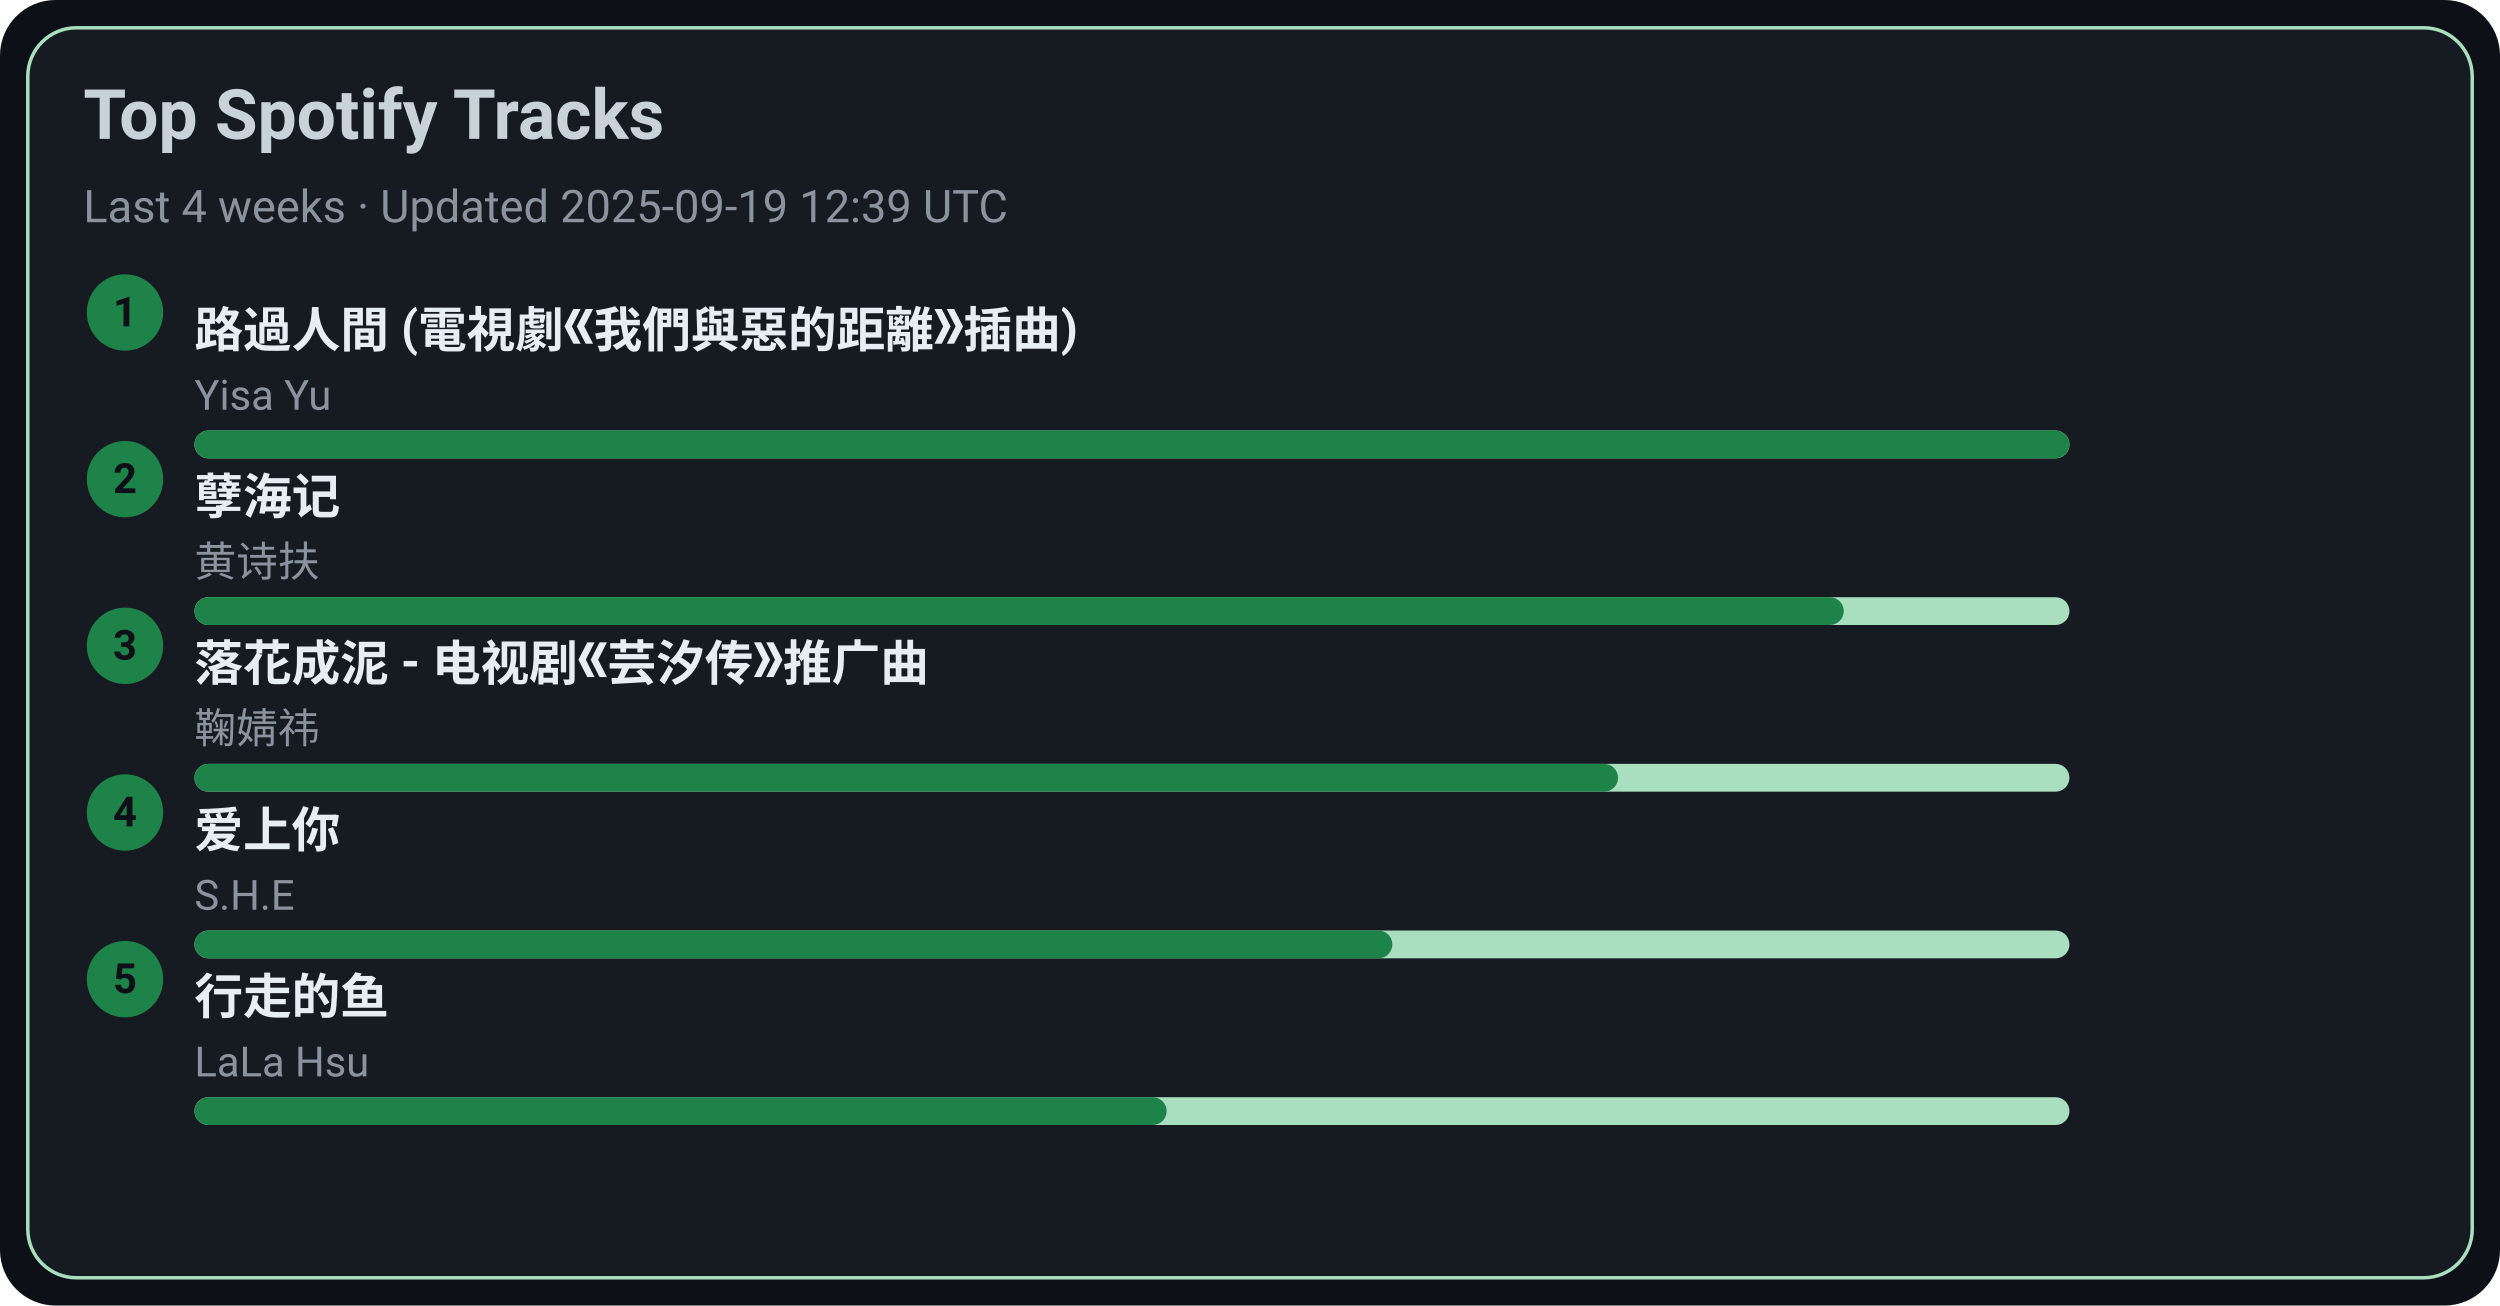
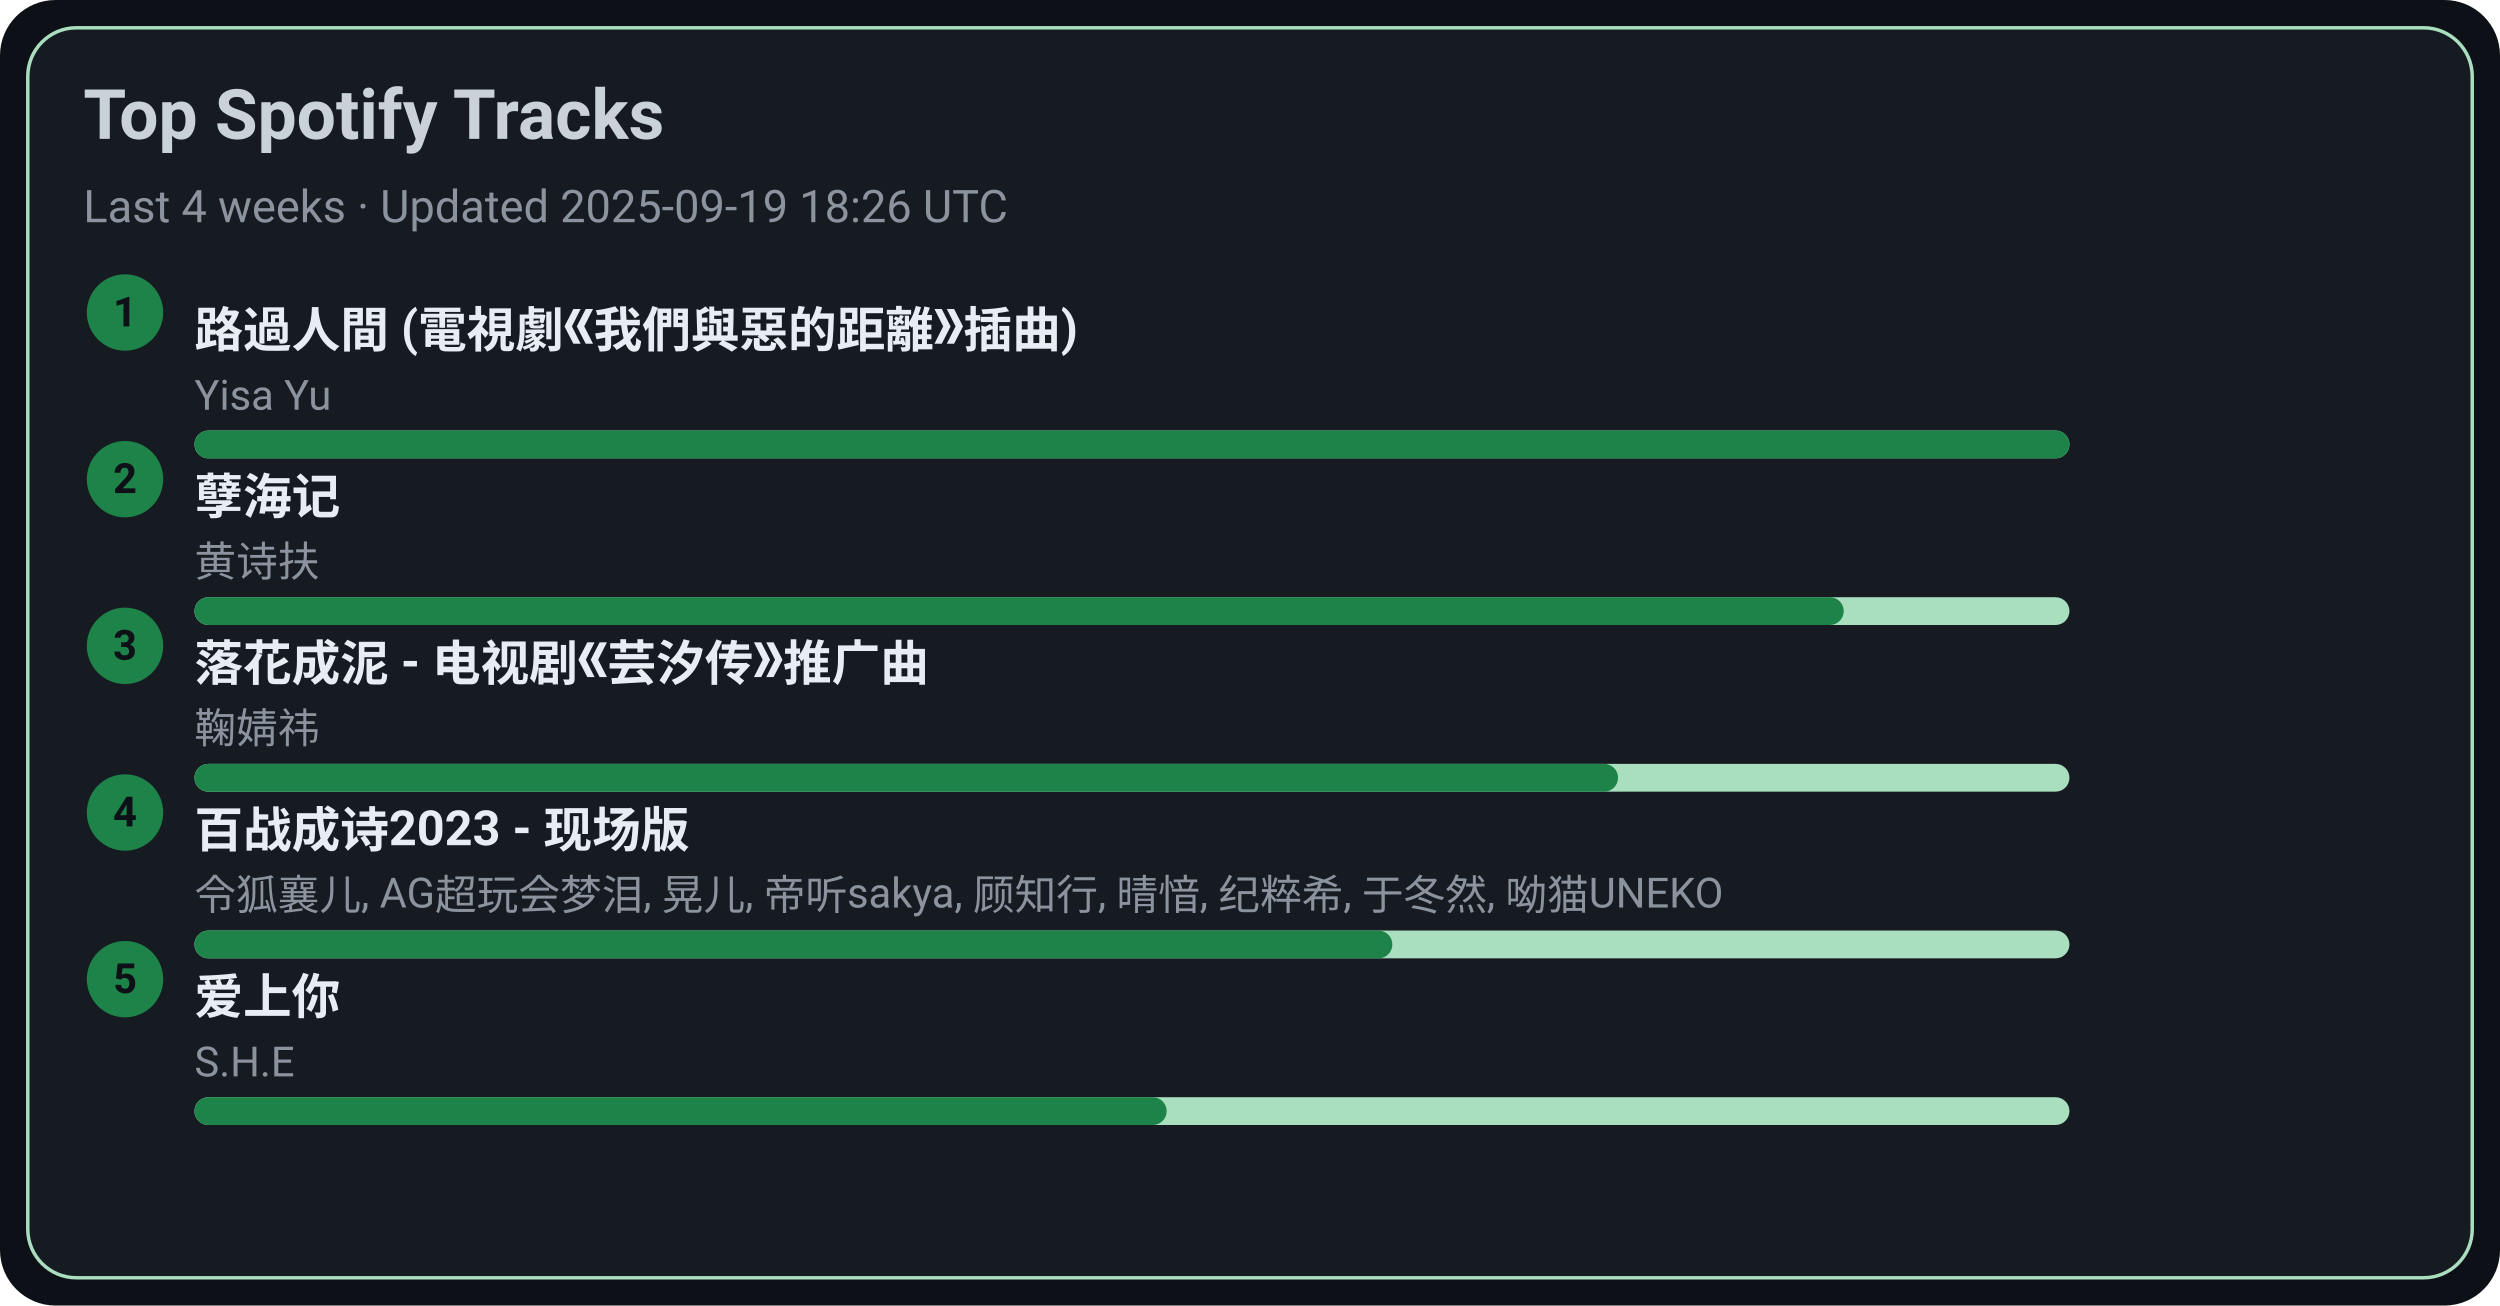
<svg xmlns="http://www.w3.org/2000/svg" width="720" height="376" viewBox="0 0 720 376">
  <style>text{font-family:-apple-system,BlinkMacSystemFont,Segoe UI,Roboto,Ubuntu,Helvetica Neue,Arial,Noto Sans,sans-serif}</style>
  <rect width="720" height="376" rx="16" fill="#0d1117" />
  <rect x="8" y="8" width="704" height="360" rx="14" fill="#161b22" stroke="#A9DFBF" />
  <text x="24" y="40" font-size="20" fill="#c9d1d9" font-weight="600">Top Spotify Tracks</text>
-   <text x="24" y="64" font-size="13" fill="#8b949e">Last 4 weeks · Updated 2025-09-19 12:39 UTC</text>
+   <text x="24" y="64" font-size="13" fill="#8b949e">Last 4 weeks · Updated 2025-09-19 18:26 UTC</text>
  <circle cx="36" cy="90" r="11" fill="#1D8348" />
  <text x="36" y="94" text-anchor="middle" font-size="12" fill="#0d1117" font-weight="700">1</text>
  <a href="https://open.spotify.com/track/1ZSleGniKMWNrWvK5cGALO" target="_blank" rel="noopener noreferrer">
    <text x="56" y="100" font-size="14" fill="#e6edf3" font-weight="600">路過人間 (電視劇《我們與惡的距離》插曲)</text>
  </a>
  <text x="56" y="118" font-size="12" fill="#8b949e">Yisa Yu</text>
  <rect x="56" y="124" width="540" height="8" rx="4" fill="#A9DFBF" />
  <rect x="56" y="124" width="540" height="8" rx="4" fill="#1D8348" />
  <circle cx="36" cy="138" r="11" fill="#1D8348" />
  <text x="36" y="142" text-anchor="middle" font-size="12" fill="#0d1117" font-weight="700">2</text>
  <a href="https://open.spotify.com/track/3eIovUMhirNN6btJbpzNqD" target="_blank" rel="noopener noreferrer">
    <text x="56" y="148" font-size="14" fill="#e6edf3" font-weight="600">孽海记</text>
  </a>
  <text x="56" y="166" font-size="12" fill="#8b949e">黄诗扶</text>
  <rect x="56" y="172" width="540" height="8" rx="4" fill="#A9DFBF" />
  <rect x="56" y="172" width="475" height="8" rx="4" fill="#1D8348" />
  <circle cx="36" cy="186" r="11" fill="#1D8348" />
  <text x="36" y="190" text-anchor="middle" font-size="12" fill="#0d1117" font-weight="700">3</text>
  <a href="https://open.spotify.com/track/3kOZsJz3crGIWWHeoCNa0O" target="_blank" rel="noopener noreferrer">
    <text x="56" y="196" font-size="14" fill="#e6edf3" font-weight="600">落花成泥 - 电视剧《芸汐传》推广曲</text>
  </a>
  <text x="56" y="214" font-size="12" fill="#8b949e">鞠婧祎</text>
  <rect x="56" y="220" width="540" height="8" rx="4" fill="#A9DFBF" />
  <rect x="56" y="220" width="410" height="8" rx="4" fill="#1D8348" />
  <circle cx="36" cy="234" r="11" fill="#1D8348" />
  <text x="36" y="238" text-anchor="middle" font-size="12" fill="#0d1117" font-weight="700">4</text>
-   <a href="https://open.spotify.com/track/4hcNpo1rtbzyNswsM5byTf" target="_blank" rel="noopener noreferrer">
-     <text x="56" y="244" font-size="14" fill="#e6edf3" font-weight="600">爱上你</text>
+   <a href="https://open.spotify.com/track/2gttnS8fWnDwziLFt2TLEi" target="_blank" rel="noopener noreferrer">
+     <text x="56" y="244" font-size="14" fill="#e6edf3" font-weight="600">百战成诗2023 - 现场版</text>
  </a>
-   <text x="56" y="262" font-size="12" fill="#8b949e">S.H.E</text>
+   <text x="56" y="262" font-size="12" fill="#8b949e">令狐襄儿, AG超玩会梦泪, 晃儿, 帝听sakya, 顾知行, 晴愔, 纪粹希, 于冬然, 呦猫UNEKO</text>
  <rect x="56" y="268" width="540" height="8" rx="4" fill="#A9DFBF" />
  <rect x="56" y="268" width="345" height="8" rx="4" fill="#1D8348" />
  <circle cx="36" cy="282" r="11" fill="#1D8348" />
  <text x="36" y="286" text-anchor="middle" font-size="12" fill="#0d1117" font-weight="700">5</text>
-   <a href="https://open.spotify.com/track/5tGyQ1cWTaHBfZSHWr8AZb" target="_blank" rel="noopener noreferrer">
-     <text x="56" y="292" font-size="14" fill="#e6edf3" font-weight="600">行走的鱼</text>
+   <a href="https://open.spotify.com/track/4hcNpo1rtbzyNswsM5byTf" target="_blank" rel="noopener noreferrer">
+     <text x="56" y="292" font-size="14" fill="#e6edf3" font-weight="600">爱上你</text>
  </a>
-   <text x="56" y="310" font-size="12" fill="#8b949e">LaLa Hsu</text>
+   <text x="56" y="310" font-size="12" fill="#8b949e">S.H.E</text>
  <rect x="56" y="316" width="540" height="8" rx="4" fill="#A9DFBF" />
  <rect x="56" y="316" width="280" height="8" rx="4" fill="#1D8348" />
</svg>
